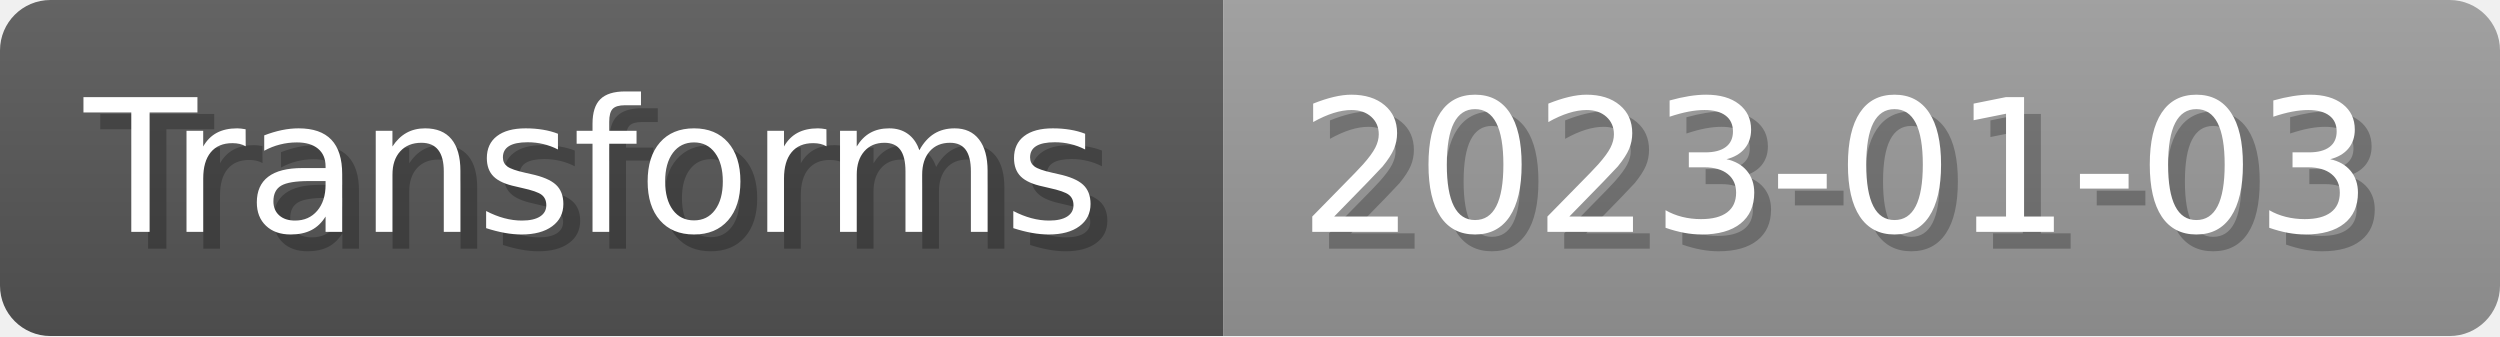
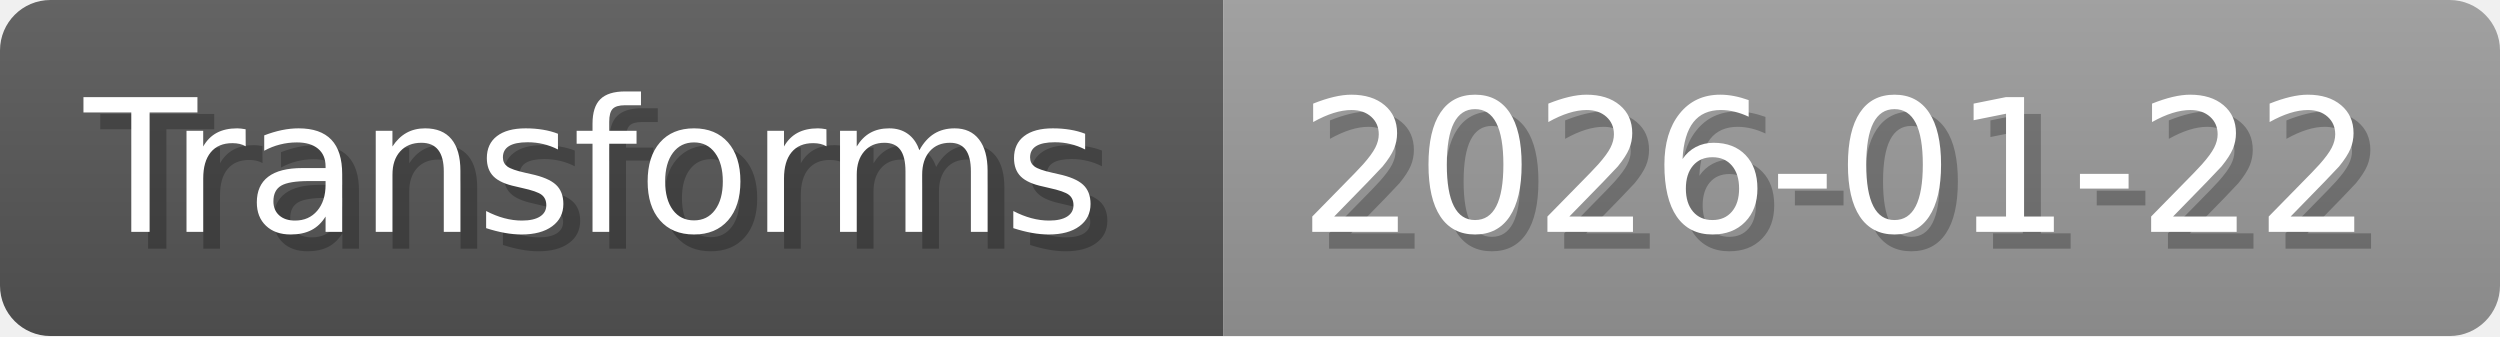
- <svg xmlns="http://www.w3.org/2000/svg" width="148.8" height="20" viewBox="0 0 1488 200" role="img" aria-label="Transforms: 2023-01-03">
+ <svg xmlns="http://www.w3.org/2000/svg" width="148.8" height="20" viewBox="0 0 1488 200" role="img" aria-label="Transforms: 2026-01-22">
  <linearGradient id="a" x2="0" y2="100%">
    <stop offset="0" stop-opacity=".1" stop-color="#EEE" />
    <stop offset="1" stop-opacity=".1" />
  </linearGradient>
  <mask id="m">
    <rect width="1488" height="200" rx="30" fill="#FFF" />
  </mask>
  <g mask="url(#m)">
    <rect width="728" height="200" fill="#555" />
    <rect width="760" height="200" fill="#999" x="728" />
    <rect width="1488" height="200" fill="url(#a)" />
  </g>
  <g aria-hidden="true" fill="#fff" text-anchor="start" font-family="Verdana,DejaVu Sans,sans-serif" font-size="110">
    <text x="60" y="148" textLength="628" fill="#000" opacity="0.25">Transforms</text>
    <text x="50" y="138" textLength="628">Transforms</text>
-     <text x="783" y="148" textLength="660" fill="#000" opacity="0.25">2023-01-03</text>
-     <text x="773" y="138" textLength="660">2023-01-03</text>
+     <text x="783" y="148" textLength="660" fill="#000" opacity="0.25">2026-01-22</text>
+     <text x="773" y="138" textLength="660">2026-01-22</text>
  </g>
</svg>
